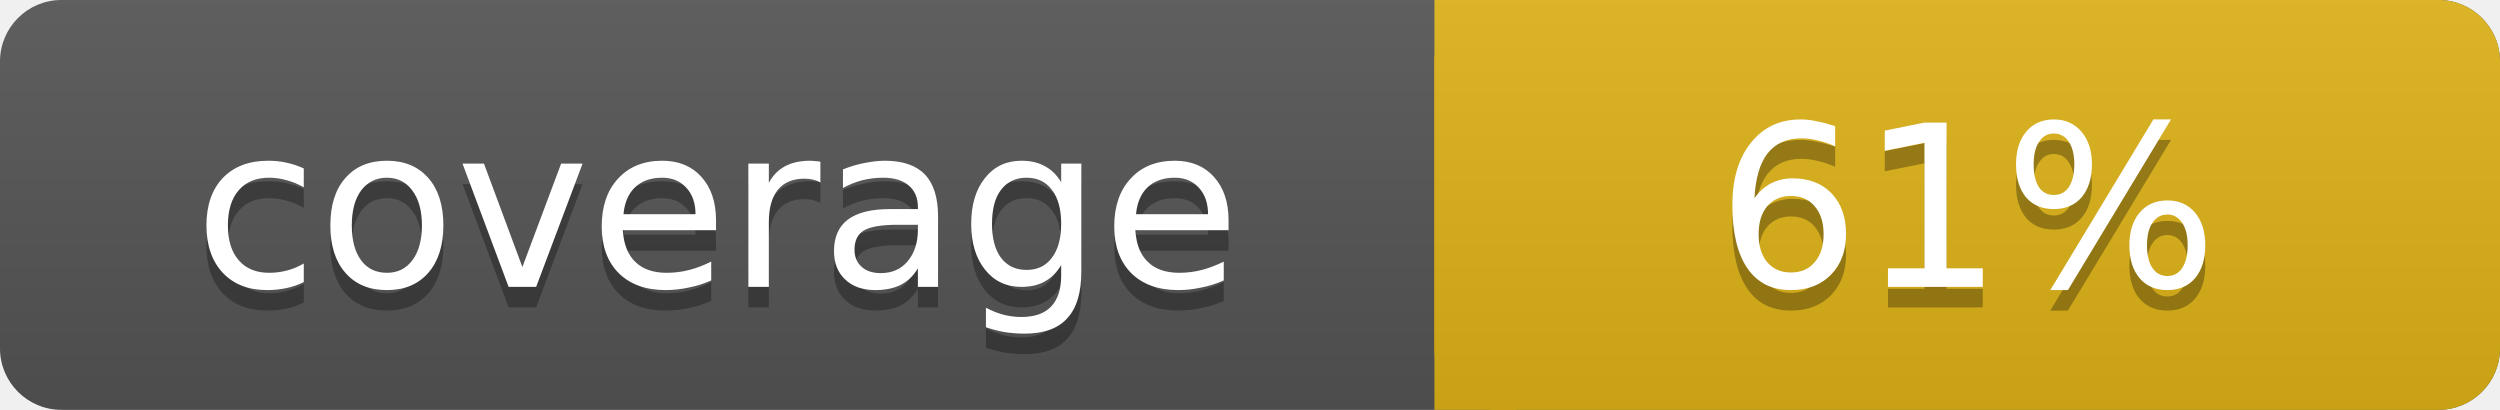
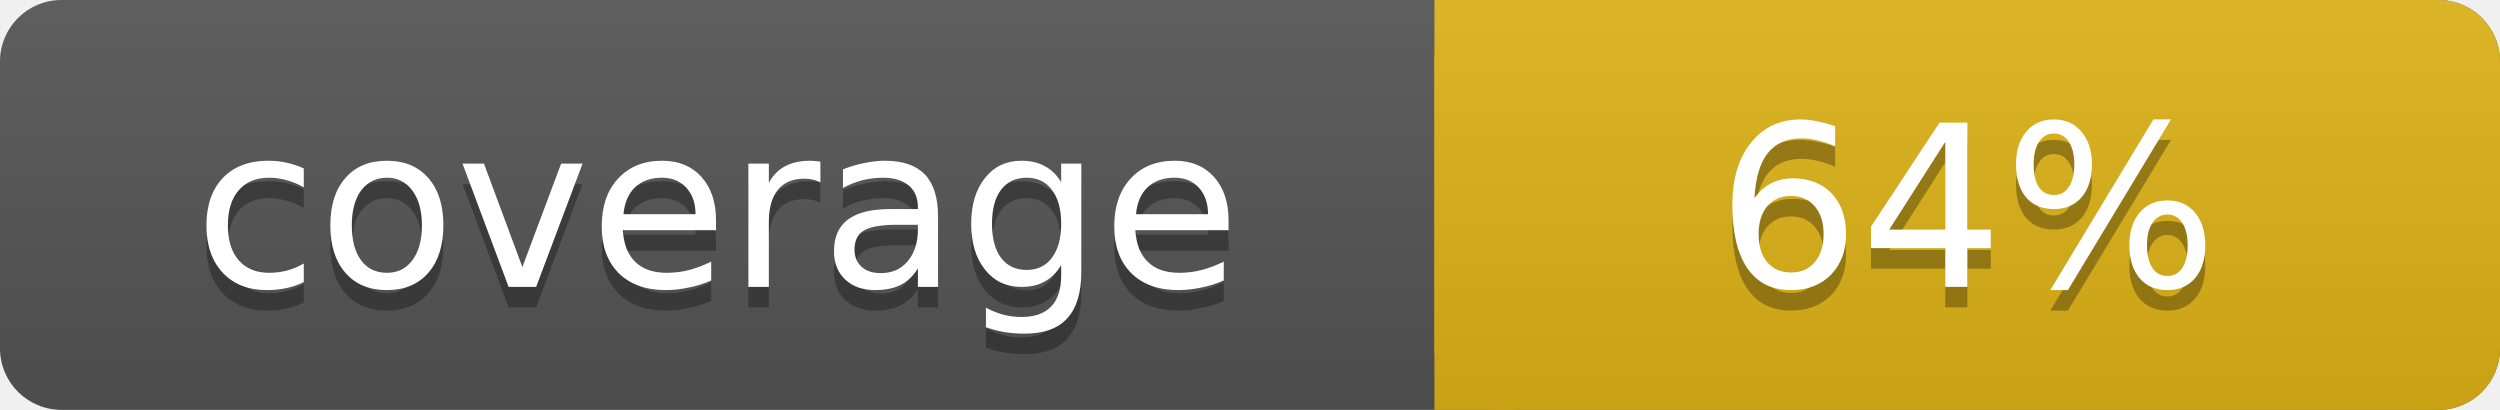
<svg xmlns="http://www.w3.org/2000/svg" width="122" height="20">
  <linearGradient id="s" x2="0" y2="100%">
    <stop offset="0" stop-color="#bbb" stop-opacity=".1" />
    <stop offset="1" stop-opacity=".1" />
  </linearGradient>
  <rect rx="3" width="122" height="20" fill="#555" />
  <rect rx="3" x="70" width="52" height="20" fill="#dfb317" />
  <rect x="70" width="4" height="20" fill="#dfb317" />
  <rect rx="3" width="122" height="20" fill="url(#s)" />
  <g fill="#fff" text-anchor="middle" font-family="DejaVu Sans,Verdana,Geneva,sans-serif" font-size="11">
    <text x="35" y="15" fill="#010101" fill-opacity=".3">coverage</text>
    <text x="35" y="14">coverage</text>
-     <text x="96" y="15" fill="#010101" fill-opacity=".3">61%</text>
-     <text x="96" y="14">61%</text>
+     <text x="96" y="15" fill="#010101" fill-opacity=".3">64%</text>
+     <text x="96" y="14">64%</text>
  </g>
</svg>
